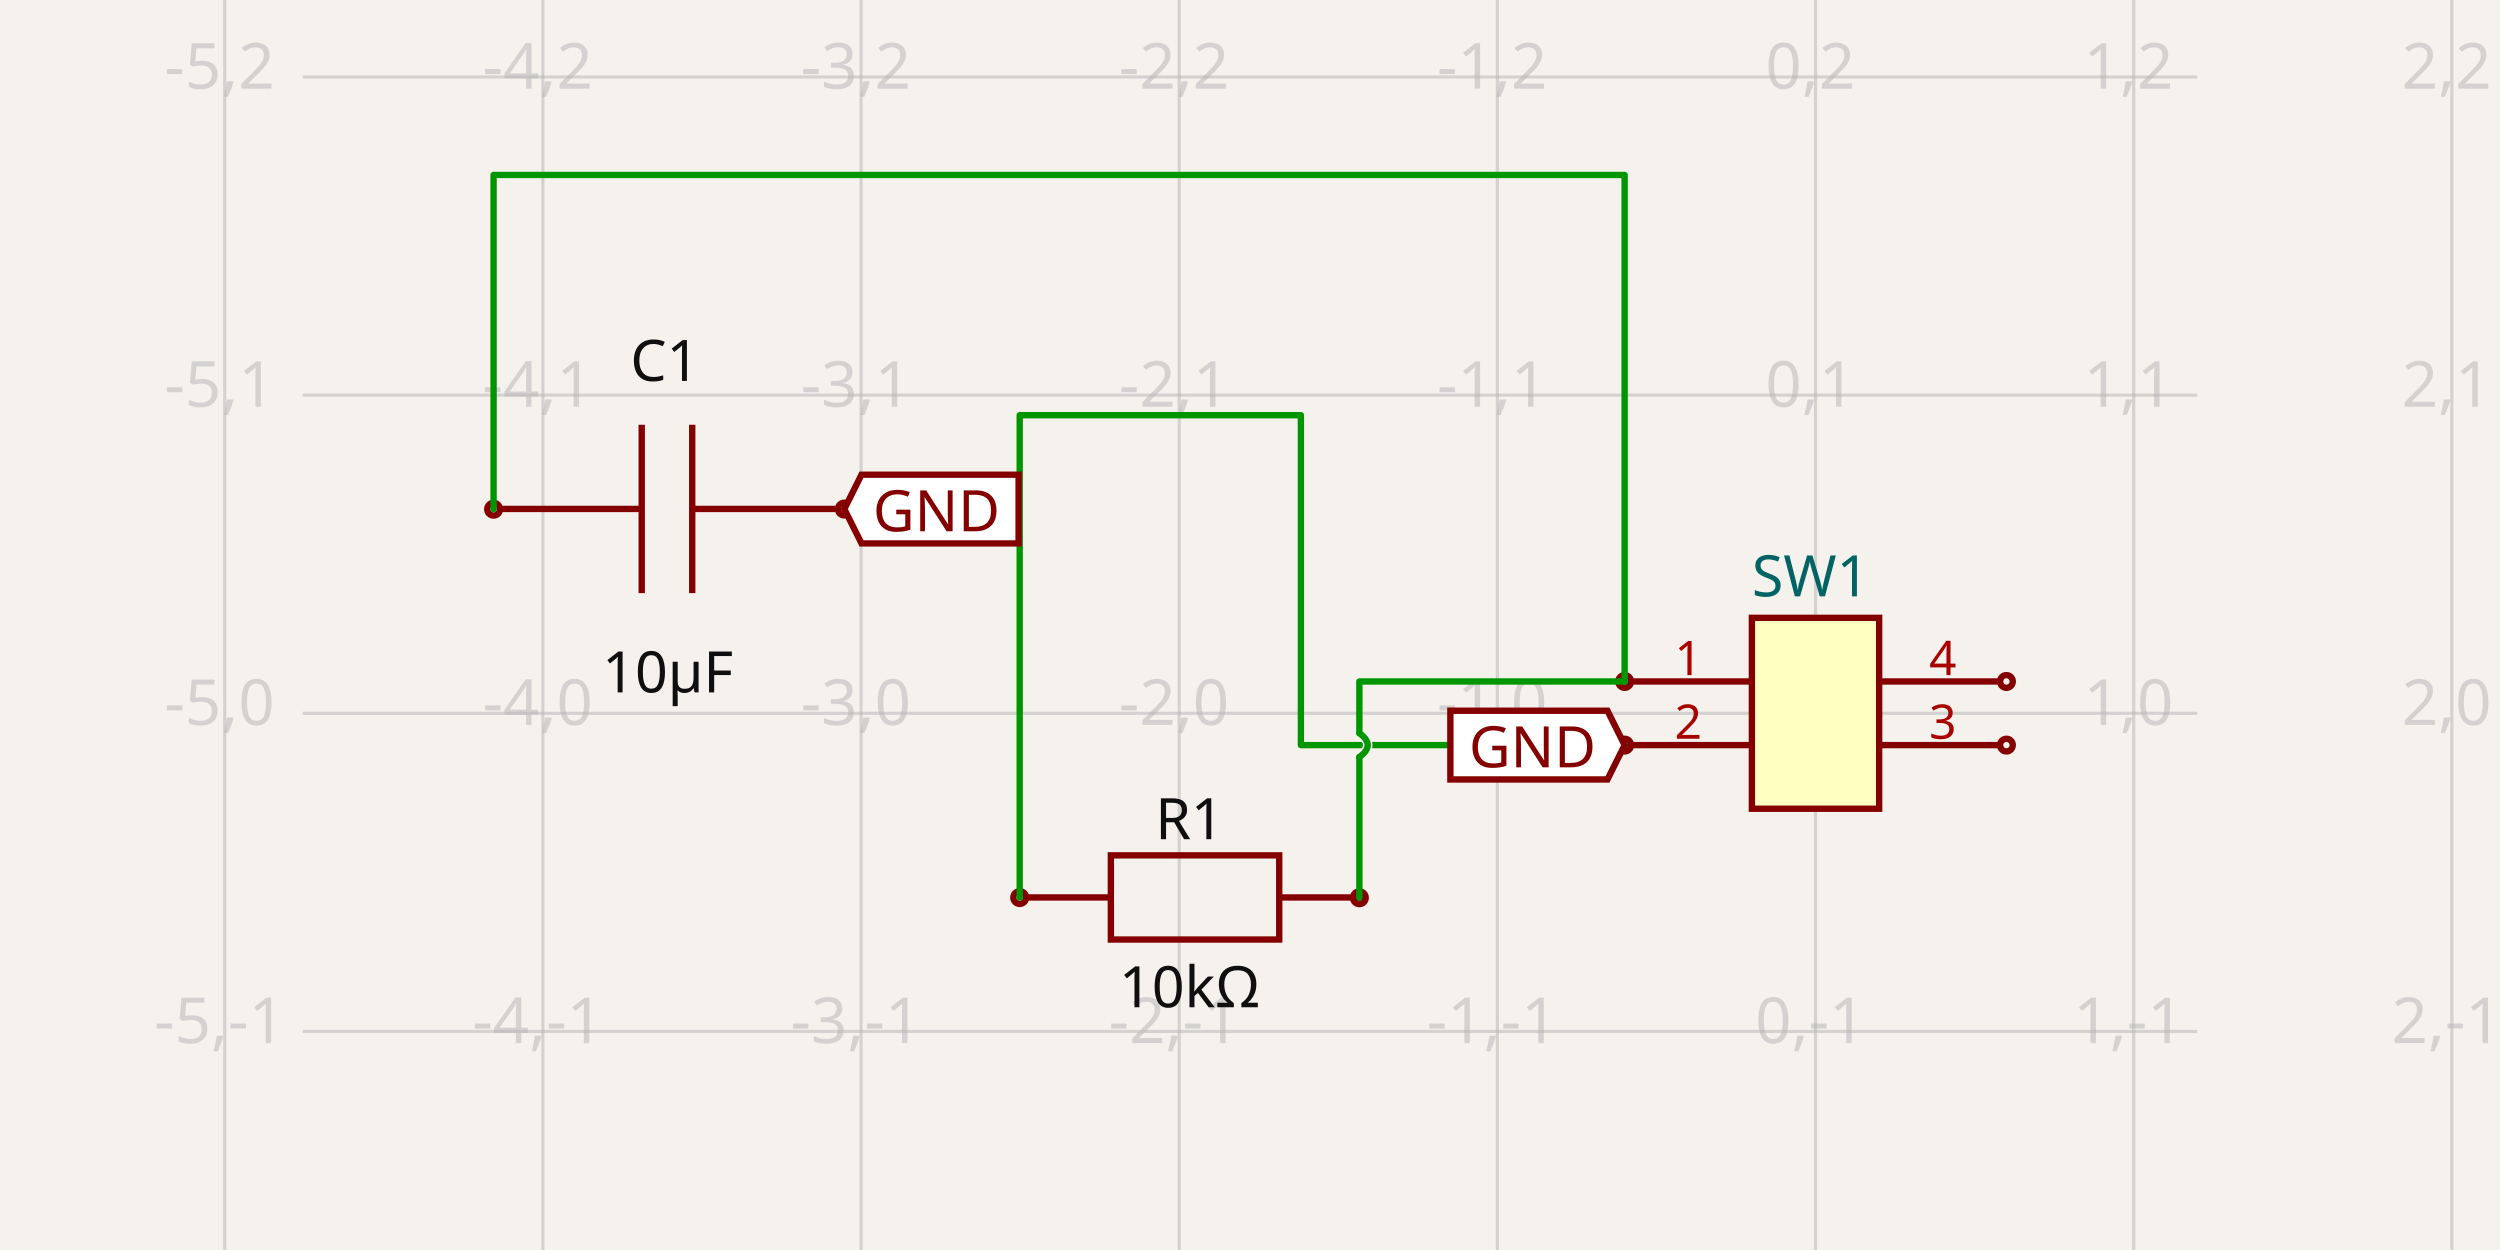
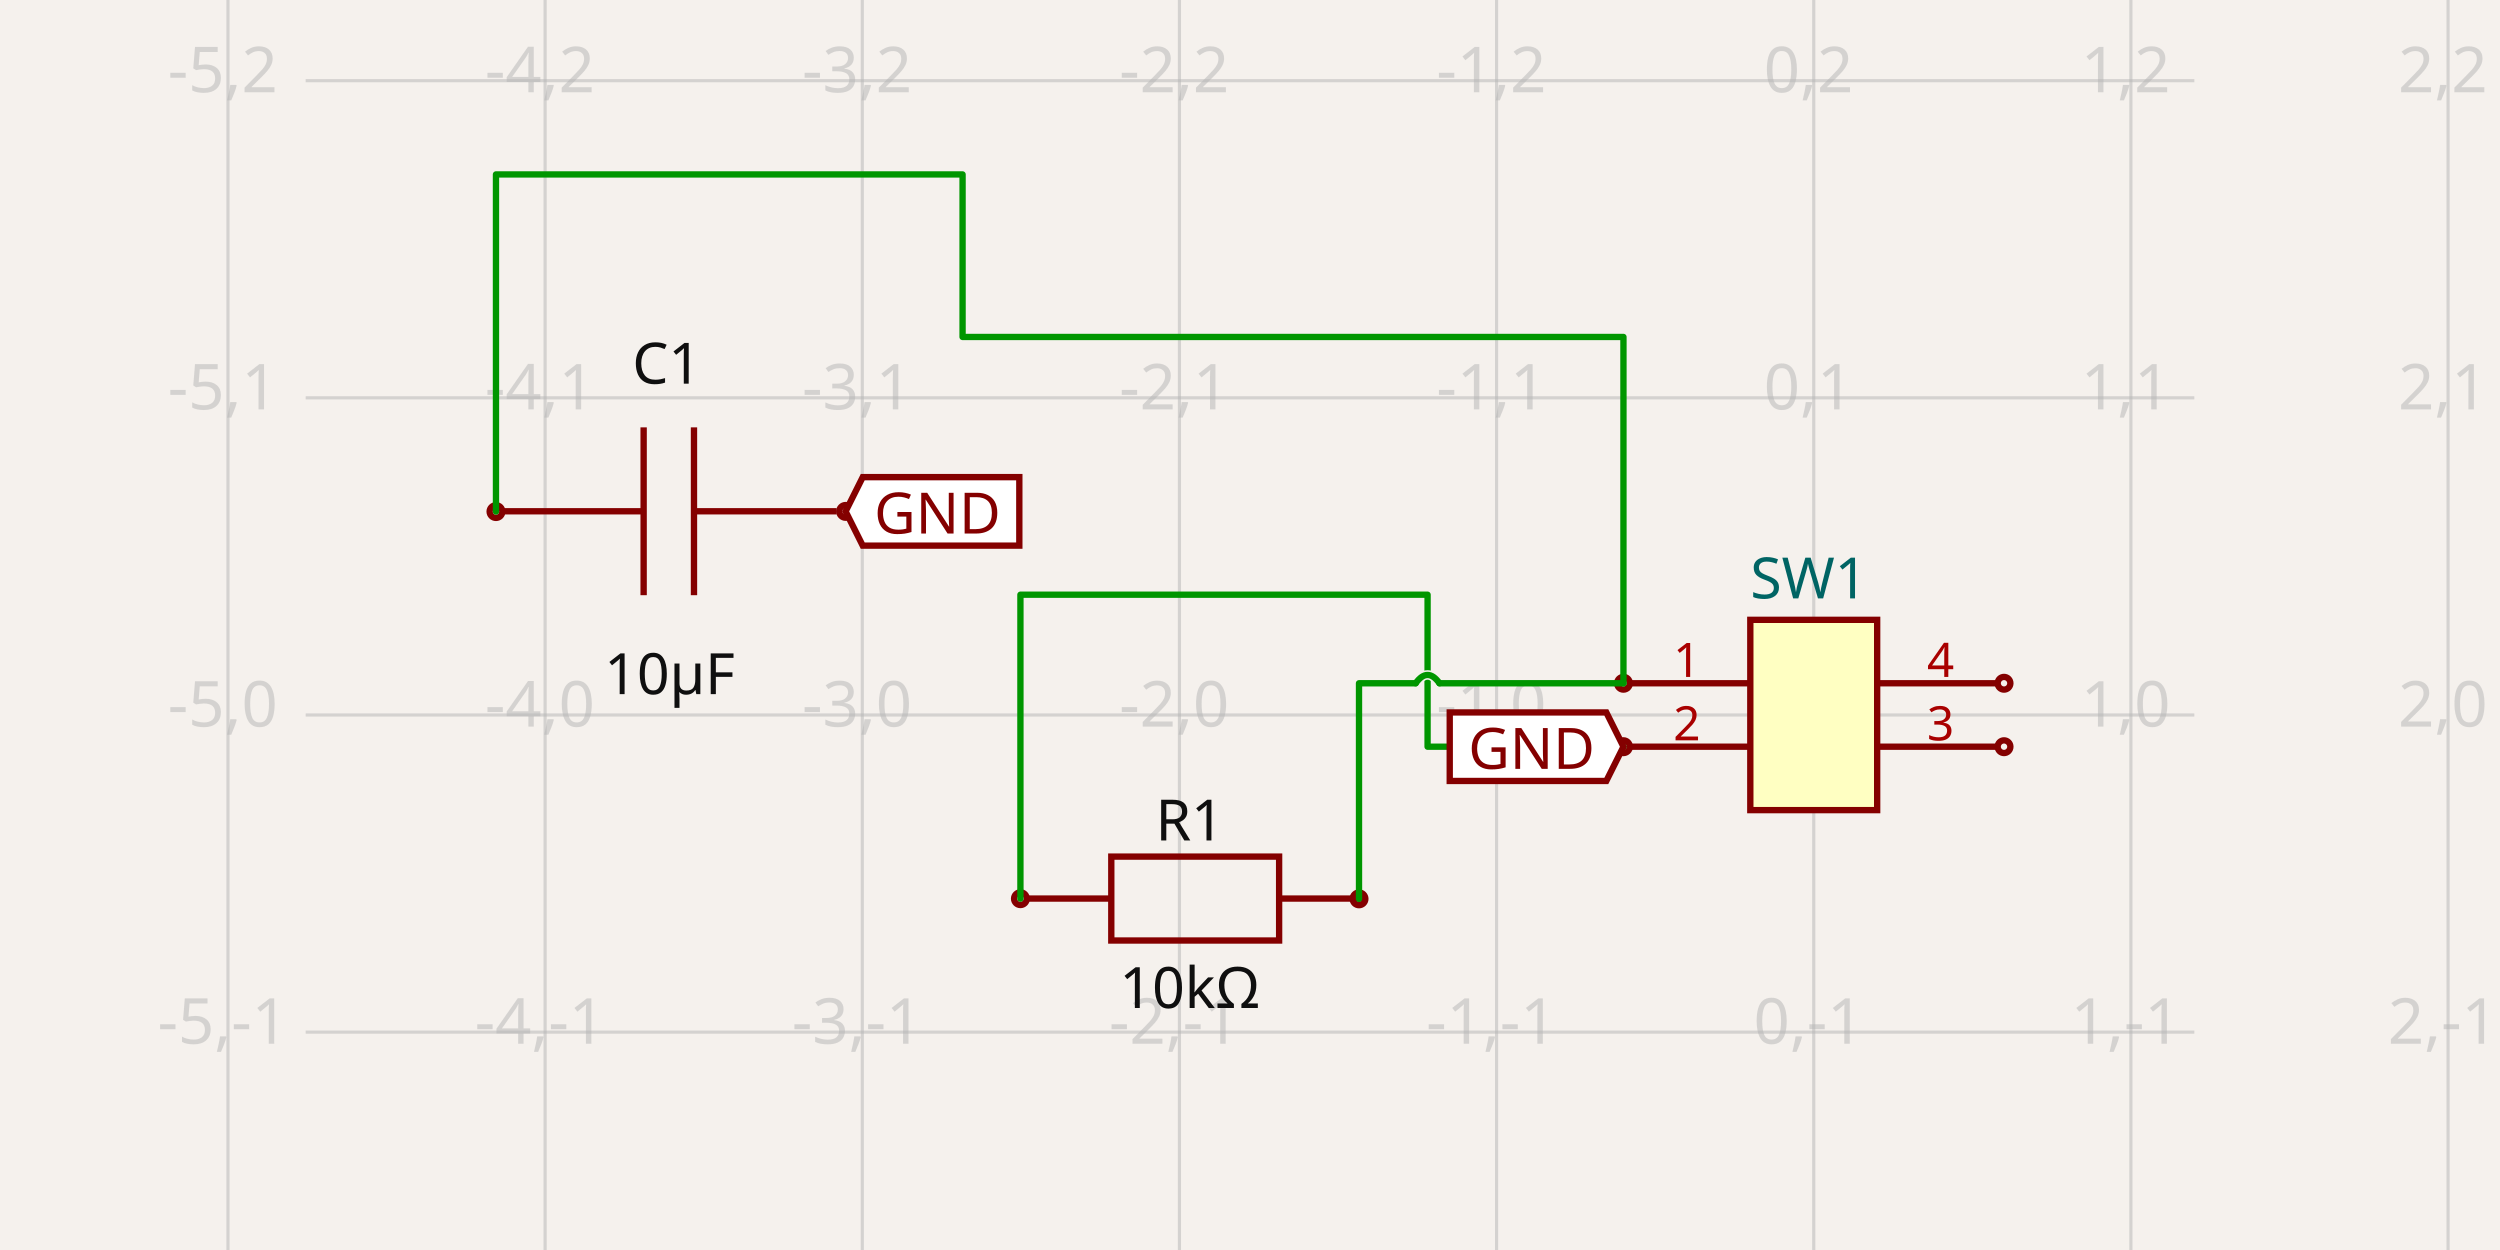
- <svg xmlns="http://www.w3.org/2000/svg" width="1200" height="600" style="background-color: rgb(245, 241, 237)" data-real-to-screen-transform="matrix(152.7154295791,0,0,-152.7154295791,871.4516760768,342.3768372541)">
+ <svg xmlns="http://www.w3.org/2000/svg" width="1200" height="600" style="background-color: rgb(245, 241, 237)" data-real-to-screen-transform="matrix(152.2333823855,0,0,-152.2333823855,870.5948371903,343.1900263532)">
  <style>
              .boundary { fill: rgb(245, 241, 237); }
              .schematic-boundary { fill: none; stroke: #fff; }
              .component { fill: none; stroke: rgb(132, 0, 0); }
              .chip { fill: rgb(255, 255, 194); stroke: rgb(132, 0, 0); }
              .component-pin { fill: none; stroke: rgb(132, 0, 0); }
              .trace:hover {
                filter: invert(1);
              }
              .trace:hover .trace-crossing-outline {
                opacity: 0;
              }
              .text { font-family: sans-serif; fill: rgb(0, 150, 0); }
              .pin-number { fill: rgb(169, 0, 0); }
              .port-label { fill: rgb(0, 100, 100); }
              .component-name { fill: rgb(0, 100, 100); }
            </style>
  <rect class="boundary" x="0" y="0" width="1200" height="600" />
  <g class="grid">
-     <line x1="107.875" y1="600" x2="107.875" y2="-1.1152678780490533e-10" stroke="rgb(181, 181, 181)" stroke-width="1.527" stroke-opacity="0.5" />
-     <line x1="260.59" y1="600" x2="260.59" y2="-1.1152678780490533e-10" stroke="rgb(181, 181, 181)" stroke-width="1.527" stroke-opacity="0.5" />
-     <line x1="413.305" y1="600" x2="413.305" y2="-1.1152678780490533e-10" stroke="rgb(181, 181, 181)" stroke-width="1.527" stroke-opacity="0.5" />
-     <line x1="566.021" y1="600" x2="566.021" y2="-1.1152678780490533e-10" stroke="rgb(181, 181, 181)" stroke-width="1.527" stroke-opacity="0.5" />
-     <line x1="718.736" y1="600" x2="718.736" y2="-1.1152678780490533e-10" stroke="rgb(181, 181, 181)" stroke-width="1.527" stroke-opacity="0.5" />
-     <line x1="871.452" y1="600" x2="871.452" y2="-1.1152678780490533e-10" stroke="rgb(181, 181, 181)" stroke-width="1.527" stroke-opacity="0.5" />
-     <line x1="1024.167" y1="600" x2="1024.167" y2="-1.1152678780490533e-10" stroke="rgb(181, 181, 181)" stroke-width="1.527" stroke-opacity="0.5" />
-     <line x1="1176.883" y1="600" x2="1176.883" y2="-1.1152678780490533e-10" stroke="rgb(181, 181, 181)" stroke-width="1.527" stroke-opacity="0.5" />
-     <line x1="145.29" y1="647.808" x2="1054.71" y2="647.808" stroke="rgb(181, 181, 181)" stroke-width="1.527" stroke-opacity="0.5" />
-     <line x1="145.29" y1="495.092" x2="1054.71" y2="495.092" stroke="rgb(181, 181, 181)" stroke-width="1.527" stroke-opacity="0.5" />
-     <line x1="145.29" y1="342.377" x2="1054.71" y2="342.377" stroke="rgb(181, 181, 181)" stroke-width="1.527" stroke-opacity="0.5" />
-     <line x1="145.29" y1="189.661" x2="1054.71" y2="189.661" stroke="rgb(181, 181, 181)" stroke-width="1.527" stroke-opacity="0.5" />
-     <line x1="145.29" y1="36.946" x2="1054.71" y2="36.946" stroke="rgb(181, 181, 181)" stroke-width="1.527" stroke-opacity="0.5" />
-     <line x1="145.29" y1="-115.769" x2="1054.71" y2="-115.769" stroke="rgb(181, 181, 181)" stroke-width="1.527" stroke-opacity="0.5" />
-     <text x="105.375" y="642.808" fill="rgb(181, 181, 181)" font-size="30.543" fill-opacity="0.5" text-anchor="middle" dominant-baseline="middle" font-family="sans-serif">-5,-2</text>
-     <text x="105.375" y="490.092" fill="rgb(181, 181, 181)" font-size="30.543" fill-opacity="0.5" text-anchor="middle" dominant-baseline="middle" font-family="sans-serif">-5,-1</text>
-     <text x="105.375" y="337.377" fill="rgb(181, 181, 181)" font-size="30.543" fill-opacity="0.5" text-anchor="middle" dominant-baseline="middle" font-family="sans-serif">-5,0</text>
-     <text x="105.375" y="184.661" fill="rgb(181, 181, 181)" font-size="30.543" fill-opacity="0.5" text-anchor="middle" dominant-baseline="middle" font-family="sans-serif">-5,1</text>
-     <text x="105.375" y="31.946" fill="rgb(181, 181, 181)" font-size="30.543" fill-opacity="0.5" text-anchor="middle" dominant-baseline="middle" font-family="sans-serif">-5,2</text>
-     <text x="105.375" y="-120.769" fill="rgb(181, 181, 181)" font-size="30.543" fill-opacity="0.5" text-anchor="middle" dominant-baseline="middle" font-family="sans-serif">-5,3</text>
-     <text x="258.09" y="642.808" fill="rgb(181, 181, 181)" font-size="30.543" fill-opacity="0.5" text-anchor="middle" dominant-baseline="middle" font-family="sans-serif">-4,-2</text>
-     <text x="258.09" y="490.092" fill="rgb(181, 181, 181)" font-size="30.543" fill-opacity="0.5" text-anchor="middle" dominant-baseline="middle" font-family="sans-serif">-4,-1</text>
-     <text x="258.09" y="337.377" fill="rgb(181, 181, 181)" font-size="30.543" fill-opacity="0.5" text-anchor="middle" dominant-baseline="middle" font-family="sans-serif">-4,0</text>
-     <text x="258.09" y="184.661" fill="rgb(181, 181, 181)" font-size="30.543" fill-opacity="0.5" text-anchor="middle" dominant-baseline="middle" font-family="sans-serif">-4,1</text>
-     <text x="258.09" y="31.946" fill="rgb(181, 181, 181)" font-size="30.543" fill-opacity="0.5" text-anchor="middle" dominant-baseline="middle" font-family="sans-serif">-4,2</text>
-     <text x="258.09" y="-120.769" fill="rgb(181, 181, 181)" font-size="30.543" fill-opacity="0.5" text-anchor="middle" dominant-baseline="middle" font-family="sans-serif">-4,3</text>
-     <text x="410.805" y="642.808" fill="rgb(181, 181, 181)" font-size="30.543" fill-opacity="0.5" text-anchor="middle" dominant-baseline="middle" font-family="sans-serif">-3,-2</text>
-     <text x="410.805" y="490.092" fill="rgb(181, 181, 181)" font-size="30.543" fill-opacity="0.5" text-anchor="middle" dominant-baseline="middle" font-family="sans-serif">-3,-1</text>
-     <text x="410.805" y="337.377" fill="rgb(181, 181, 181)" font-size="30.543" fill-opacity="0.5" text-anchor="middle" dominant-baseline="middle" font-family="sans-serif">-3,0</text>
-     <text x="410.805" y="184.661" fill="rgb(181, 181, 181)" font-size="30.543" fill-opacity="0.5" text-anchor="middle" dominant-baseline="middle" font-family="sans-serif">-3,1</text>
-     <text x="410.805" y="31.946" fill="rgb(181, 181, 181)" font-size="30.543" fill-opacity="0.5" text-anchor="middle" dominant-baseline="middle" font-family="sans-serif">-3,2</text>
-     <text x="410.805" y="-120.769" fill="rgb(181, 181, 181)" font-size="30.543" fill-opacity="0.5" text-anchor="middle" dominant-baseline="middle" font-family="sans-serif">-3,3</text>
-     <text x="563.521" y="642.808" fill="rgb(181, 181, 181)" font-size="30.543" fill-opacity="0.5" text-anchor="middle" dominant-baseline="middle" font-family="sans-serif">-2,-2</text>
-     <text x="563.521" y="490.092" fill="rgb(181, 181, 181)" font-size="30.543" fill-opacity="0.5" text-anchor="middle" dominant-baseline="middle" font-family="sans-serif">-2,-1</text>
-     <text x="563.521" y="337.377" fill="rgb(181, 181, 181)" font-size="30.543" fill-opacity="0.5" text-anchor="middle" dominant-baseline="middle" font-family="sans-serif">-2,0</text>
-     <text x="563.521" y="184.661" fill="rgb(181, 181, 181)" font-size="30.543" fill-opacity="0.5" text-anchor="middle" dominant-baseline="middle" font-family="sans-serif">-2,1</text>
-     <text x="563.521" y="31.946" fill="rgb(181, 181, 181)" font-size="30.543" fill-opacity="0.5" text-anchor="middle" dominant-baseline="middle" font-family="sans-serif">-2,2</text>
-     <text x="563.521" y="-120.769" fill="rgb(181, 181, 181)" font-size="30.543" fill-opacity="0.5" text-anchor="middle" dominant-baseline="middle" font-family="sans-serif">-2,3</text>
-     <text x="716.236" y="642.808" fill="rgb(181, 181, 181)" font-size="30.543" fill-opacity="0.5" text-anchor="middle" dominant-baseline="middle" font-family="sans-serif">-1,-2</text>
-     <text x="716.236" y="490.092" fill="rgb(181, 181, 181)" font-size="30.543" fill-opacity="0.5" text-anchor="middle" dominant-baseline="middle" font-family="sans-serif">-1,-1</text>
-     <text x="716.236" y="337.377" fill="rgb(181, 181, 181)" font-size="30.543" fill-opacity="0.5" text-anchor="middle" dominant-baseline="middle" font-family="sans-serif">-1,0</text>
-     <text x="716.236" y="184.661" fill="rgb(181, 181, 181)" font-size="30.543" fill-opacity="0.5" text-anchor="middle" dominant-baseline="middle" font-family="sans-serif">-1,1</text>
-     <text x="716.236" y="31.946" fill="rgb(181, 181, 181)" font-size="30.543" fill-opacity="0.5" text-anchor="middle" dominant-baseline="middle" font-family="sans-serif">-1,2</text>
-     <text x="716.236" y="-120.769" fill="rgb(181, 181, 181)" font-size="30.543" fill-opacity="0.5" text-anchor="middle" dominant-baseline="middle" font-family="sans-serif">-1,3</text>
-     <text x="868.952" y="642.808" fill="rgb(181, 181, 181)" font-size="30.543" fill-opacity="0.5" text-anchor="middle" dominant-baseline="middle" font-family="sans-serif">0,-2</text>
-     <text x="868.952" y="490.092" fill="rgb(181, 181, 181)" font-size="30.543" fill-opacity="0.5" text-anchor="middle" dominant-baseline="middle" font-family="sans-serif">0,-1</text>
-     <text x="868.952" y="337.377" fill="rgb(181, 181, 181)" font-size="30.543" fill-opacity="0.5" text-anchor="middle" dominant-baseline="middle" font-family="sans-serif">0,0</text>
-     <text x="868.952" y="184.661" fill="rgb(181, 181, 181)" font-size="30.543" fill-opacity="0.5" text-anchor="middle" dominant-baseline="middle" font-family="sans-serif">0,1</text>
-     <text x="868.952" y="31.946" fill="rgb(181, 181, 181)" font-size="30.543" fill-opacity="0.5" text-anchor="middle" dominant-baseline="middle" font-family="sans-serif">0,2</text>
-     <text x="868.952" y="-120.769" fill="rgb(181, 181, 181)" font-size="30.543" fill-opacity="0.5" text-anchor="middle" dominant-baseline="middle" font-family="sans-serif">0,3</text>
-     <text x="1021.667" y="642.808" fill="rgb(181, 181, 181)" font-size="30.543" fill-opacity="0.5" text-anchor="middle" dominant-baseline="middle" font-family="sans-serif">1,-2</text>
-     <text x="1021.667" y="490.092" fill="rgb(181, 181, 181)" font-size="30.543" fill-opacity="0.5" text-anchor="middle" dominant-baseline="middle" font-family="sans-serif">1,-1</text>
-     <text x="1021.667" y="337.377" fill="rgb(181, 181, 181)" font-size="30.543" fill-opacity="0.5" text-anchor="middle" dominant-baseline="middle" font-family="sans-serif">1,0</text>
-     <text x="1021.667" y="184.661" fill="rgb(181, 181, 181)" font-size="30.543" fill-opacity="0.5" text-anchor="middle" dominant-baseline="middle" font-family="sans-serif">1,1</text>
-     <text x="1021.667" y="31.946" fill="rgb(181, 181, 181)" font-size="30.543" fill-opacity="0.5" text-anchor="middle" dominant-baseline="middle" font-family="sans-serif">1,2</text>
-     <text x="1021.667" y="-120.769" fill="rgb(181, 181, 181)" font-size="30.543" fill-opacity="0.5" text-anchor="middle" dominant-baseline="middle" font-family="sans-serif">1,3</text>
-     <text x="1174.383" y="642.808" fill="rgb(181, 181, 181)" font-size="30.543" fill-opacity="0.5" text-anchor="middle" dominant-baseline="middle" font-family="sans-serif">2,-2</text>
-     <text x="1174.383" y="490.092" fill="rgb(181, 181, 181)" font-size="30.543" fill-opacity="0.5" text-anchor="middle" dominant-baseline="middle" font-family="sans-serif">2,-1</text>
-     <text x="1174.383" y="337.377" fill="rgb(181, 181, 181)" font-size="30.543" fill-opacity="0.5" text-anchor="middle" dominant-baseline="middle" font-family="sans-serif">2,0</text>
-     <text x="1174.383" y="184.661" fill="rgb(181, 181, 181)" font-size="30.543" fill-opacity="0.5" text-anchor="middle" dominant-baseline="middle" font-family="sans-serif">2,1</text>
-     <text x="1174.383" y="31.946" fill="rgb(181, 181, 181)" font-size="30.543" fill-opacity="0.5" text-anchor="middle" dominant-baseline="middle" font-family="sans-serif">2,2</text>
-     <text x="1174.383" y="-120.769" fill="rgb(181, 181, 181)" font-size="30.543" fill-opacity="0.5" text-anchor="middle" dominant-baseline="middle" font-family="sans-serif">2,3</text>
+     <line x1="109.428" y1="600" x2="109.428" y2="1.1141310096718371e-11" stroke="rgb(181, 181, 181)" stroke-width="1.522" stroke-opacity="0.5" />
+     <line x1="261.661" y1="600" x2="261.661" y2="1.1141310096718371e-11" stroke="rgb(181, 181, 181)" stroke-width="1.522" stroke-opacity="0.5" />
+     <line x1="413.895" y1="600" x2="413.895" y2="1.1141310096718371e-11" stroke="rgb(181, 181, 181)" stroke-width="1.522" stroke-opacity="0.5" />
+     <line x1="566.128" y1="600" x2="566.128" y2="1.1141310096718371e-11" stroke="rgb(181, 181, 181)" stroke-width="1.522" stroke-opacity="0.5" />
+     <line x1="718.361" y1="600" x2="718.361" y2="1.1141310096718371e-11" stroke="rgb(181, 181, 181)" stroke-width="1.522" stroke-opacity="0.5" />
+     <line x1="870.595" y1="600" x2="870.595" y2="1.1141310096718371e-11" stroke="rgb(181, 181, 181)" stroke-width="1.522" stroke-opacity="0.5" />
+     <line x1="1022.828" y1="600" x2="1022.828" y2="1.1141310096718371e-11" stroke="rgb(181, 181, 181)" stroke-width="1.522" stroke-opacity="0.5" />
+     <line x1="1175.062" y1="600" x2="1175.062" y2="1.1141310096718371e-11" stroke="rgb(181, 181, 181)" stroke-width="1.522" stroke-opacity="0.5" />
+     <line x1="146.725" y1="647.657" x2="1053.275" y2="647.657" stroke="rgb(181, 181, 181)" stroke-width="1.522" stroke-opacity="0.5" />
+     <line x1="146.725" y1="495.423" x2="1053.275" y2="495.423" stroke="rgb(181, 181, 181)" stroke-width="1.522" stroke-opacity="0.5" />
+     <line x1="146.725" y1="343.19" x2="1053.275" y2="343.19" stroke="rgb(181, 181, 181)" stroke-width="1.522" stroke-opacity="0.5" />
+     <line x1="146.725" y1="190.957" x2="1053.275" y2="190.957" stroke="rgb(181, 181, 181)" stroke-width="1.522" stroke-opacity="0.5" />
+     <line x1="146.725" y1="38.723" x2="1053.275" y2="38.723" stroke="rgb(181, 181, 181)" stroke-width="1.522" stroke-opacity="0.5" />
+     <line x1="146.725" y1="-113.51" x2="1053.275" y2="-113.51" stroke="rgb(181, 181, 181)" stroke-width="1.522" stroke-opacity="0.5" />
+     <text x="106.928" y="642.657" fill="rgb(181, 181, 181)" font-size="30.447" fill-opacity="0.5" text-anchor="middle" dominant-baseline="middle" font-family="sans-serif">-5,-2</text>
+     <text x="106.928" y="490.423" fill="rgb(181, 181, 181)" font-size="30.447" fill-opacity="0.5" text-anchor="middle" dominant-baseline="middle" font-family="sans-serif">-5,-1</text>
+     <text x="106.928" y="338.19" fill="rgb(181, 181, 181)" font-size="30.447" fill-opacity="0.5" text-anchor="middle" dominant-baseline="middle" font-family="sans-serif">-5,0</text>
+     <text x="106.928" y="185.957" fill="rgb(181, 181, 181)" font-size="30.447" fill-opacity="0.5" text-anchor="middle" dominant-baseline="middle" font-family="sans-serif">-5,1</text>
+     <text x="106.928" y="33.723" fill="rgb(181, 181, 181)" font-size="30.447" fill-opacity="0.5" text-anchor="middle" dominant-baseline="middle" font-family="sans-serif">-5,2</text>
+     <text x="106.928" y="-118.51" fill="rgb(181, 181, 181)" font-size="30.447" fill-opacity="0.5" text-anchor="middle" dominant-baseline="middle" font-family="sans-serif">-5,3</text>
+     <text x="259.161" y="642.657" fill="rgb(181, 181, 181)" font-size="30.447" fill-opacity="0.5" text-anchor="middle" dominant-baseline="middle" font-family="sans-serif">-4,-2</text>
+     <text x="259.161" y="490.423" fill="rgb(181, 181, 181)" font-size="30.447" fill-opacity="0.5" text-anchor="middle" dominant-baseline="middle" font-family="sans-serif">-4,-1</text>
+     <text x="259.161" y="338.19" fill="rgb(181, 181, 181)" font-size="30.447" fill-opacity="0.5" text-anchor="middle" dominant-baseline="middle" font-family="sans-serif">-4,0</text>
+     <text x="259.161" y="185.957" fill="rgb(181, 181, 181)" font-size="30.447" fill-opacity="0.5" text-anchor="middle" dominant-baseline="middle" font-family="sans-serif">-4,1</text>
+     <text x="259.161" y="33.723" fill="rgb(181, 181, 181)" font-size="30.447" fill-opacity="0.5" text-anchor="middle" dominant-baseline="middle" font-family="sans-serif">-4,2</text>
+     <text x="259.161" y="-118.51" fill="rgb(181, 181, 181)" font-size="30.447" fill-opacity="0.5" text-anchor="middle" dominant-baseline="middle" font-family="sans-serif">-4,3</text>
+     <text x="411.395" y="642.657" fill="rgb(181, 181, 181)" font-size="30.447" fill-opacity="0.5" text-anchor="middle" dominant-baseline="middle" font-family="sans-serif">-3,-2</text>
+     <text x="411.395" y="490.423" fill="rgb(181, 181, 181)" font-size="30.447" fill-opacity="0.5" text-anchor="middle" dominant-baseline="middle" font-family="sans-serif">-3,-1</text>
+     <text x="411.395" y="338.19" fill="rgb(181, 181, 181)" font-size="30.447" fill-opacity="0.5" text-anchor="middle" dominant-baseline="middle" font-family="sans-serif">-3,0</text>
+     <text x="411.395" y="185.957" fill="rgb(181, 181, 181)" font-size="30.447" fill-opacity="0.5" text-anchor="middle" dominant-baseline="middle" font-family="sans-serif">-3,1</text>
+     <text x="411.395" y="33.723" fill="rgb(181, 181, 181)" font-size="30.447" fill-opacity="0.5" text-anchor="middle" dominant-baseline="middle" font-family="sans-serif">-3,2</text>
+     <text x="411.395" y="-118.51" fill="rgb(181, 181, 181)" font-size="30.447" fill-opacity="0.5" text-anchor="middle" dominant-baseline="middle" font-family="sans-serif">-3,3</text>
+     <text x="563.628" y="642.657" fill="rgb(181, 181, 181)" font-size="30.447" fill-opacity="0.5" text-anchor="middle" dominant-baseline="middle" font-family="sans-serif">-2,-2</text>
+     <text x="563.628" y="490.423" fill="rgb(181, 181, 181)" font-size="30.447" fill-opacity="0.5" text-anchor="middle" dominant-baseline="middle" font-family="sans-serif">-2,-1</text>
+     <text x="563.628" y="338.19" fill="rgb(181, 181, 181)" font-size="30.447" fill-opacity="0.5" text-anchor="middle" dominant-baseline="middle" font-family="sans-serif">-2,0</text>
+     <text x="563.628" y="185.957" fill="rgb(181, 181, 181)" font-size="30.447" fill-opacity="0.5" text-anchor="middle" dominant-baseline="middle" font-family="sans-serif">-2,1</text>
+     <text x="563.628" y="33.723" fill="rgb(181, 181, 181)" font-size="30.447" fill-opacity="0.5" text-anchor="middle" dominant-baseline="middle" font-family="sans-serif">-2,2</text>
+     <text x="563.628" y="-118.51" fill="rgb(181, 181, 181)" font-size="30.447" fill-opacity="0.5" text-anchor="middle" dominant-baseline="middle" font-family="sans-serif">-2,3</text>
+     <text x="715.861" y="642.657" fill="rgb(181, 181, 181)" font-size="30.447" fill-opacity="0.5" text-anchor="middle" dominant-baseline="middle" font-family="sans-serif">-1,-2</text>
+     <text x="715.861" y="490.423" fill="rgb(181, 181, 181)" font-size="30.447" fill-opacity="0.5" text-anchor="middle" dominant-baseline="middle" font-family="sans-serif">-1,-1</text>
+     <text x="715.861" y="338.19" fill="rgb(181, 181, 181)" font-size="30.447" fill-opacity="0.5" text-anchor="middle" dominant-baseline="middle" font-family="sans-serif">-1,0</text>
+     <text x="715.861" y="185.957" fill="rgb(181, 181, 181)" font-size="30.447" fill-opacity="0.5" text-anchor="middle" dominant-baseline="middle" font-family="sans-serif">-1,1</text>
+     <text x="715.861" y="33.723" fill="rgb(181, 181, 181)" font-size="30.447" fill-opacity="0.5" text-anchor="middle" dominant-baseline="middle" font-family="sans-serif">-1,2</text>
+     <text x="715.861" y="-118.51" fill="rgb(181, 181, 181)" font-size="30.447" fill-opacity="0.5" text-anchor="middle" dominant-baseline="middle" font-family="sans-serif">-1,3</text>
+     <text x="868.095" y="642.657" fill="rgb(181, 181, 181)" font-size="30.447" fill-opacity="0.5" text-anchor="middle" dominant-baseline="middle" font-family="sans-serif">0,-2</text>
+     <text x="868.095" y="490.423" fill="rgb(181, 181, 181)" font-size="30.447" fill-opacity="0.5" text-anchor="middle" dominant-baseline="middle" font-family="sans-serif">0,-1</text>
+     <text x="868.095" y="338.19" fill="rgb(181, 181, 181)" font-size="30.447" fill-opacity="0.5" text-anchor="middle" dominant-baseline="middle" font-family="sans-serif">0,0</text>
+     <text x="868.095" y="185.957" fill="rgb(181, 181, 181)" font-size="30.447" fill-opacity="0.5" text-anchor="middle" dominant-baseline="middle" font-family="sans-serif">0,1</text>
+     <text x="868.095" y="33.723" fill="rgb(181, 181, 181)" font-size="30.447" fill-opacity="0.5" text-anchor="middle" dominant-baseline="middle" font-family="sans-serif">0,2</text>
+     <text x="868.095" y="-118.51" fill="rgb(181, 181, 181)" font-size="30.447" fill-opacity="0.5" text-anchor="middle" dominant-baseline="middle" font-family="sans-serif">0,3</text>
+     <text x="1020.328" y="642.657" fill="rgb(181, 181, 181)" font-size="30.447" fill-opacity="0.5" text-anchor="middle" dominant-baseline="middle" font-family="sans-serif">1,-2</text>
+     <text x="1020.328" y="490.423" fill="rgb(181, 181, 181)" font-size="30.447" fill-opacity="0.5" text-anchor="middle" dominant-baseline="middle" font-family="sans-serif">1,-1</text>
+     <text x="1020.328" y="338.19" fill="rgb(181, 181, 181)" font-size="30.447" fill-opacity="0.5" text-anchor="middle" dominant-baseline="middle" font-family="sans-serif">1,0</text>
+     <text x="1020.328" y="185.957" fill="rgb(181, 181, 181)" font-size="30.447" fill-opacity="0.5" text-anchor="middle" dominant-baseline="middle" font-family="sans-serif">1,1</text>
+     <text x="1020.328" y="33.723" fill="rgb(181, 181, 181)" font-size="30.447" fill-opacity="0.5" text-anchor="middle" dominant-baseline="middle" font-family="sans-serif">1,2</text>
+     <text x="1020.328" y="-118.51" fill="rgb(181, 181, 181)" font-size="30.447" fill-opacity="0.5" text-anchor="middle" dominant-baseline="middle" font-family="sans-serif">1,3</text>
+     <text x="1172.562" y="642.657" fill="rgb(181, 181, 181)" font-size="30.447" fill-opacity="0.5" text-anchor="middle" dominant-baseline="middle" font-family="sans-serif">2,-2</text>
+     <text x="1172.562" y="490.423" fill="rgb(181, 181, 181)" font-size="30.447" fill-opacity="0.5" text-anchor="middle" dominant-baseline="middle" font-family="sans-serif">2,-1</text>
+     <text x="1172.562" y="338.19" fill="rgb(181, 181, 181)" font-size="30.447" fill-opacity="0.5" text-anchor="middle" dominant-baseline="middle" font-family="sans-serif">2,0</text>
+     <text x="1172.562" y="185.957" fill="rgb(181, 181, 181)" font-size="30.447" fill-opacity="0.5" text-anchor="middle" dominant-baseline="middle" font-family="sans-serif">2,1</text>
+     <text x="1172.562" y="33.723" fill="rgb(181, 181, 181)" font-size="30.447" fill-opacity="0.5" text-anchor="middle" dominant-baseline="middle" font-family="sans-serif">2,2</text>
+     <text x="1172.562" y="-118.51" fill="rgb(181, 181, 181)" font-size="30.447" fill-opacity="0.5" text-anchor="middle" dominant-baseline="middle" font-family="sans-serif">2,3</text>
  </g>
  <g data-circuit-json-type="schematic_component" data-schematic-component-id="schematic_component_0">
-     <rect class="component-overlay" x="239.334" y="203.884" width="161.624" height="80.812" fill="transparent" />
-     <path d="M 400.958 244.29 L 332.268 244.29" stroke="rgb(132, 0, 0)" fill="none" stroke-width="3.054px" />
-     <path d="M 308.024 244.29 L 239.334 244.29" stroke="rgb(132, 0, 0)" fill="none" stroke-width="3.054px" />
-     <path d="M 332.268 203.884 L 332.268 284.696" stroke="rgb(132, 0, 0)" fill="none" stroke-width="3.054px" />
-     <path d="M 308.024 203.884 L 308.024 284.696" stroke="rgb(132, 0, 0)" fill="none" stroke-width="3.054px" />
-     <text x="319.133" y="182.841" fill="rgb(15, 15, 15)" font-family="sans-serif" text-anchor="middle" dominant-baseline="auto" font-size="27.489px">C1</text>
-     <text x="320.509" y="311.019" fill="rgb(15, 15, 15)" font-family="sans-serif" text-anchor="middle" dominant-baseline="hanging" font-size="27.489px">10µF</text>
-     <circle cx="236.919" cy="244.428" r="3.054px" stroke-width="3.054px" fill="none" stroke="rgb(132, 0, 0)" />
-     <circle cx="405.275" cy="244.345" r="3.054px" stroke-width="3.054px" fill="none" stroke="rgb(132, 0, 0)" />
+     <rect class="component-overlay" x="240.473" y="205.135" width="161.114" height="80.557" fill="transparent" />
+     <path d="M 401.586 245.413 L 333.113 245.413" stroke="rgb(132, 0, 0)" fill="none" stroke-width="3.045px" />
+     <path d="M 308.946 245.413 L 240.473 245.413" stroke="rgb(132, 0, 0)" fill="none" stroke-width="3.045px" />
+     <path d="M 333.113 205.135 L 333.113 285.692" stroke="rgb(132, 0, 0)" fill="none" stroke-width="3.045px" />
+     <path d="M 308.946 205.135 L 308.946 285.692" stroke="rgb(132, 0, 0)" fill="none" stroke-width="3.045px" />
+     <text x="320.019" y="184.158" fill="rgb(15, 15, 15)" font-family="sans-serif" text-anchor="middle" dominant-baseline="auto" font-size="27.402px">C1</text>
+     <text x="321.391" y="311.931" fill="rgb(15, 15, 15)" font-family="sans-serif" text-anchor="middle" dominant-baseline="hanging" font-size="27.402px">10µF</text>
+     <circle cx="238.065" cy="245.551" r="3.045px" stroke-width="3.045px" fill="none" stroke="rgb(132, 0, 0)" />
+     <circle cx="405.89" cy="245.467" r="3.045px" stroke-width="3.045px" fill="none" stroke="rgb(132, 0, 0)" />
  </g>
  <g data-circuit-json-type="schematic_component" data-schematic-component-id="schematic_component_1">
-     <rect class="component-overlay" x="492.804" y="410.571" width="161.624" height="40.406" fill="transparent" />
-     <path d="M 492.804 430.774 L 533.21 430.774" stroke="rgb(132, 0, 0)" fill="none" stroke-width="3.054px" />
-     <path d="M 614.022 430.774 L 654.428 430.774" stroke="rgb(132, 0, 0)" fill="none" stroke-width="3.054px" />
-     <path d="M 573.616 410.571 L 614.022 410.571 L 614.022 450.977 L 533.21 450.977 L 533.21 410.571 L 573.616 410.571" stroke="rgb(132, 0, 0)" fill="none" stroke-width="3.054px" />
-     <text x="570.972" y="402.809" fill="rgb(15, 15, 15)" font-family="sans-serif" text-anchor="middle" dominant-baseline="auto" font-size="27.489px">R1</text>
-     <text x="570.972" y="462.149" fill="rgb(15, 15, 15)" font-family="sans-serif" text-anchor="middle" dominant-baseline="hanging" font-size="27.489px">10kΩ</text>
-     <circle cx="489.454" cy="430.829" r="3.054px" stroke-width="3.054px" fill="none" stroke="rgb(132, 0, 0)" />
-     <circle cx="652.49" cy="430.912" r="3.054px" stroke-width="3.054px" fill="none" stroke="rgb(132, 0, 0)" />
+     <rect class="component-overlay" x="493.142" y="411.169" width="161.114" height="40.278" fill="transparent" />
+     <path d="M 493.142 431.309 L 533.421 431.309" stroke="rgb(132, 0, 0)" fill="none" stroke-width="3.045px" />
+     <path d="M 613.978 431.309 L 654.256 431.309" stroke="rgb(132, 0, 0)" fill="none" stroke-width="3.045px" />
+     <path d="M 573.699 411.169 L 613.978 411.169 L 613.978 451.448 L 533.421 451.448 L 533.421 411.169 L 573.699 411.169" stroke="rgb(132, 0, 0)" fill="none" stroke-width="3.045px" />
+     <text x="571.063" y="403.432" fill="rgb(15, 15, 15)" font-family="sans-serif" text-anchor="middle" dominant-baseline="auto" font-size="27.402px">R1</text>
+     <text x="571.063" y="462.584" fill="rgb(15, 15, 15)" font-family="sans-serif" text-anchor="middle" dominant-baseline="hanging" font-size="27.402px">10kΩ</text>
+     <circle cx="489.803" cy="431.363" r="3.045px" stroke-width="3.045px" fill="none" stroke="rgb(132, 0, 0)" />
+     <circle cx="652.324" cy="431.446" r="3.045px" stroke-width="3.045px" fill="none" stroke="rgb(132, 0, 0)" />
  </g>
  <g data-circuit-json-type="schematic_component" data-schematic-component-id="schematic_component_2">
-     <rect class="component chip" x="840.909" y="296.562" width="61.086" height="91.629" stroke-width="3.054px" fill="rgb(255, 255, 194)" stroke="rgb(132, 0, 0)" />
-     <rect class="component-overlay" x="840.909" y="296.562" width="61.086" height="91.629" fill="transparent" />
-     <text x="840.909" y="408.044" fill="#006464" text-anchor="start" dominant-baseline="middle" font-family="sans-serif" font-size="27.489px" transform="rotate(0, 840.9086, 408.0445)" />
-     <text x="840.909" y="276.709" fill="#006464" text-anchor="start" dominant-baseline="middle" font-family="sans-serif" font-size="27.489px" transform="rotate(0, 840.9086, 276.7092)">SW1</text>
-     <line class="component-pin" x1="782.877" y1="327.105" x2="840.909" y2="327.105" stroke-width="3.054px" />
-     <circle class="component-pin" cx="779.822" cy="327.105" r="3.054" stroke-width="3.054px" />
-     <text class="pin-number" x="810.366" y="324.051" style="font-family: sans-serif;" fill="rgb(169, 0, 0)" text-anchor="middle" dominant-baseline="auto" font-size="22.907px" transform="">1</text>
-     <line class="component-pin" x1="782.877" y1="357.648" x2="840.909" y2="357.648" stroke-width="3.054px" />
-     <circle class="component-pin" cx="779.822" cy="357.648" r="3.054" stroke-width="3.054px" />
-     <text class="pin-number" x="810.366" y="354.594" style="font-family: sans-serif;" fill="rgb(169, 0, 0)" text-anchor="middle" dominant-baseline="auto" font-size="22.907px" transform="">2</text>
-     <line class="component-pin" x1="960.027" y1="357.648" x2="901.995" y2="357.648" stroke-width="3.054px" />
-     <circle class="component-pin" cx="963.081" cy="357.648" r="3.054" stroke-width="3.054px" />
-     <text class="pin-number" x="932.538" y="354.594" style="font-family: sans-serif;" fill="rgb(169, 0, 0)" text-anchor="middle" dominant-baseline="auto" font-size="22.907px" transform="">3</text>
-     <line class="component-pin" x1="960.027" y1="327.105" x2="901.995" y2="327.105" stroke-width="3.054px" />
-     <circle class="component-pin" cx="963.081" cy="327.105" r="3.054" stroke-width="3.054px" />
-     <text class="pin-number" x="932.538" y="324.051" style="font-family: sans-serif;" fill="rgb(169, 0, 0)" text-anchor="middle" dominant-baseline="auto" font-size="22.907px" transform="">4</text>
+     <rect class="component chip" x="840.148" y="297.52" width="60.893" height="91.34" stroke-width="3.045px" fill="rgb(255, 255, 194)" stroke="rgb(132, 0, 0)" />
+     <rect class="component-overlay" x="840.148" y="297.52" width="60.893" height="91.34" fill="transparent" />
+     <text x="840.148" y="408.65" fill="#006464" text-anchor="start" dominant-baseline="middle" font-family="sans-serif" font-size="27.402px" transform="rotate(0, 840.1482, 408.6504)" />
+     <text x="840.148" y="277.73" fill="#006464" text-anchor="start" dominant-baseline="middle" font-family="sans-serif" font-size="27.402px" transform="rotate(0, 840.1482, 277.7297)">SW1</text>
+     <line class="component-pin" x1="782.299" y1="327.967" x2="840.148" y2="327.967" stroke-width="3.045px" />
+     <circle class="component-pin" cx="779.255" cy="327.967" r="3.045" stroke-width="3.045px" />
+     <text class="pin-number" x="809.701" y="324.922" style="font-family: sans-serif;" fill="rgb(169, 0, 0)" text-anchor="middle" dominant-baseline="auto" font-size="22.835px" transform="">1</text>
+     <line class="component-pin" x1="782.299" y1="358.413" x2="840.148" y2="358.413" stroke-width="3.045px" />
+     <circle class="component-pin" cx="779.255" cy="358.413" r="3.045" stroke-width="3.045px" />
+     <text class="pin-number" x="809.701" y="355.369" style="font-family: sans-serif;" fill="rgb(169, 0, 0)" text-anchor="middle" dominant-baseline="auto" font-size="22.835px" transform="">2</text>
+     <line class="component-pin" x1="958.89" y1="358.413" x2="901.042" y2="358.413" stroke-width="3.045px" />
+     <circle class="component-pin" cx="961.935" cy="358.413" r="3.045" stroke-width="3.045px" />
+     <text class="pin-number" x="931.488" y="355.369" style="font-family: sans-serif;" fill="rgb(169, 0, 0)" text-anchor="middle" dominant-baseline="auto" font-size="22.835px" transform="">3</text>
+     <line class="component-pin" x1="958.89" y1="327.967" x2="901.042" y2="327.967" stroke-width="3.045px" />
+     <circle class="component-pin" cx="961.935" cy="327.967" r="3.045" stroke-width="3.045px" />
+     <text class="pin-number" x="931.488" y="324.922" style="font-family: sans-serif;" fill="rgb(169, 0, 0)" text-anchor="middle" dominant-baseline="auto" font-size="22.835px" transform="">4</text>
  </g>
  <g class="trace" data-circuit-json-type="schematic_trace" data-schematic-trace-id="schematic_trace_0">
-     <path d="M 779.822 327.105 L 779.822 83.993 L 236.919 83.993 L 236.919 221.521 L 236.919 244.428" class="trace-invisible-hover-outline" stroke="rgb(0, 150, 0)" fill="none" stroke-width="24.434px" stroke-linecap="round" opacity="0" stroke-linejoin="round" />
-     <path d="M 779.822 327.105 L 779.822 83.993 L 236.919 83.993 L 236.919 221.521 L 236.919 244.428" stroke="rgb(0, 150, 0)" fill="none" stroke-width="3.054px" stroke-linecap="round" stroke-linejoin="round" />
+     <path d="M 779.255 327.967 L 779.255 161.739 L 462.034 161.739 L 462.034 83.728 L 238.065 83.728 L 238.065 222.716 L 238.065 245.551" class="trace-invisible-hover-outline" stroke="rgb(0, 150, 0)" fill="none" stroke-width="24.357px" stroke-linecap="round" opacity="0" stroke-linejoin="round" />
+     <path d="M 779.255 327.967 L 779.255 161.739 L 462.034 161.739 L 462.034 83.728 L 238.065 83.728 L 238.065 222.716 L 238.065 245.551" stroke="rgb(0, 150, 0)" fill="none" stroke-width="3.045px" stroke-linecap="round" stroke-linejoin="round" />
  </g>
  <g class="trace" data-circuit-json-type="schematic_trace" data-schematic-trace-id="schematic_trace_1">
-     <path d="M 779.822 357.648 L 624.422 357.648 L 624.422 199.29 L 489.454 199.29 L 489.454 407.922 L 489.454 430.829" class="trace-invisible-hover-outline" stroke="rgb(0, 150, 0)" fill="none" stroke-width="24.434px" stroke-linecap="round" opacity="0" stroke-linejoin="round" />
-     <path d="M 779.822 357.648 L 624.422 357.648 L 624.422 199.29 L 489.454 199.29 L 489.454 407.922 L 489.454 430.829" stroke="rgb(0, 150, 0)" fill="none" stroke-width="3.054px" stroke-linecap="round" stroke-linejoin="round" />
+     <path d="M 779.255 358.413 L 685.238 358.413 L 685.238 285.464 L 489.803 285.464 L 489.803 408.528 L 489.803 431.363" class="trace-invisible-hover-outline" stroke="rgb(0, 150, 0)" fill="none" stroke-width="24.357px" stroke-linecap="round" opacity="0" stroke-linejoin="round" />
+     <path d="M 779.255 358.413 L 685.238 358.413 L 685.238 285.464 L 489.803 285.464 L 489.803 408.528 L 489.803 431.363" stroke="rgb(0, 150, 0)" fill="none" stroke-width="3.045px" stroke-linecap="round" stroke-linejoin="round" />
  </g>
  <g class="trace" data-circuit-json-type="schematic_trace" data-schematic-trace-id="schematic_trace_2">
-     <path class="trace-crossing-outline" d="M 652.49 363.375 Q 660.507 357.648 652.49 351.922" stroke="rgb(245, 241, 237)" fill="none" stroke-width="4.581px" stroke-linecap="round" />
-     <path d="M 652.49 363.375 Q 660.507 357.648 652.49 351.922" stroke="rgb(0, 150, 0)" fill="none" stroke-width="3.054px" stroke-linecap="round" />
-     <path d="M 652.49 430.912 L 652.49 363.375M 652.49 351.922 L 652.49 327.105 L 749.279 327.105 L 779.822 327.105" class="trace-invisible-hover-outline" stroke="rgb(0, 150, 0)" fill="none" stroke-width="24.434px" stroke-linecap="round" opacity="0" stroke-linejoin="round" />
-     <path d="M 652.49 430.912 L 652.49 363.375M 652.49 351.922 L 652.49 327.105 L 749.279 327.105 L 779.822 327.105" stroke="rgb(0, 150, 0)" fill="none" stroke-width="3.054px" stroke-linecap="round" stroke-linejoin="round" />
+     <path class="trace-crossing-outline" d="M 679.529 327.967 Q 685.238 319.974 690.947 327.967" stroke="rgb(245, 241, 237)" fill="none" stroke-width="4.567px" stroke-linecap="round" />
+     <path d="M 679.529 327.967 Q 685.238 319.974 690.947 327.967" stroke="rgb(0, 150, 0)" fill="none" stroke-width="3.045px" stroke-linecap="round" />
+     <path d="M 652.324 431.446 L 652.324 327.967 L 679.529 327.967M 690.947 327.967 L 748.808 327.967 L 779.255 327.967" class="trace-invisible-hover-outline" stroke="rgb(0, 150, 0)" fill="none" stroke-width="24.357px" stroke-linecap="round" opacity="0" stroke-linejoin="round" />
+     <path d="M 652.324 431.446 L 652.324 327.967 L 679.529 327.967M 690.947 327.967 L 748.808 327.967 L 779.255 327.967" stroke="rgb(0, 150, 0)" fill="none" stroke-width="3.045px" stroke-linecap="round" stroke-linejoin="round" />
  </g>
-   <path class="net-label" d="     M 405.275,244.345     L 413.522,227.851     L 488.923,227.851     L 488.923,260.838     L 413.522,260.838     Z   " fill="white" stroke="rgb(132, 0, 0)" stroke-width="3.054px" />
-   <text class="net-label-text" x="419.02" y="244.345" fill="rgb(132, 0, 0)" text-anchor="start" dominant-baseline="central" font-family="sans-serif" font-variant-numeric="tabular-nums" font-size="27.489px" transform="">GND</text>
-   <path class="net-label" d="     M 779.822,357.648     L 771.576,374.142     L 696.175,374.142     L 696.175,341.155     L 771.576,341.155     Z   " fill="white" stroke="rgb(132, 0, 0)" stroke-width="3.054px" />
-   <text class="net-label-text" x="766.078" y="357.648" fill="rgb(132, 0, 0)" text-anchor="end" dominant-baseline="central" font-family="sans-serif" font-variant-numeric="tabular-nums" font-size="27.489px" transform="">GND</text>
+   <path class="net-label" d="     M 405.89,245.467     L 414.111,229.026     L 489.273,229.026     L 489.273,261.909     L 414.111,261.909     Z   " fill="white" stroke="rgb(132, 0, 0)" stroke-width="3.045px" />
+   <text class="net-label-text" x="419.591" y="245.467" fill="rgb(132, 0, 0)" text-anchor="start" dominant-baseline="central" font-family="sans-serif" font-variant-numeric="tabular-nums" font-size="27.402px" transform="">GND</text>
+   <path class="net-label" d="     M 779.255,358.413     L 771.034,374.855     L 695.872,374.855     L 695.872,341.972     L 771.034,341.972     Z   " fill="white" stroke="rgb(132, 0, 0)" stroke-width="3.045px" />
+   <text class="net-label-text" x="765.554" y="358.413" fill="rgb(132, 0, 0)" text-anchor="end" dominant-baseline="central" font-family="sans-serif" font-variant-numeric="tabular-nums" font-size="27.402px" transform="">GND</text>
</svg>
